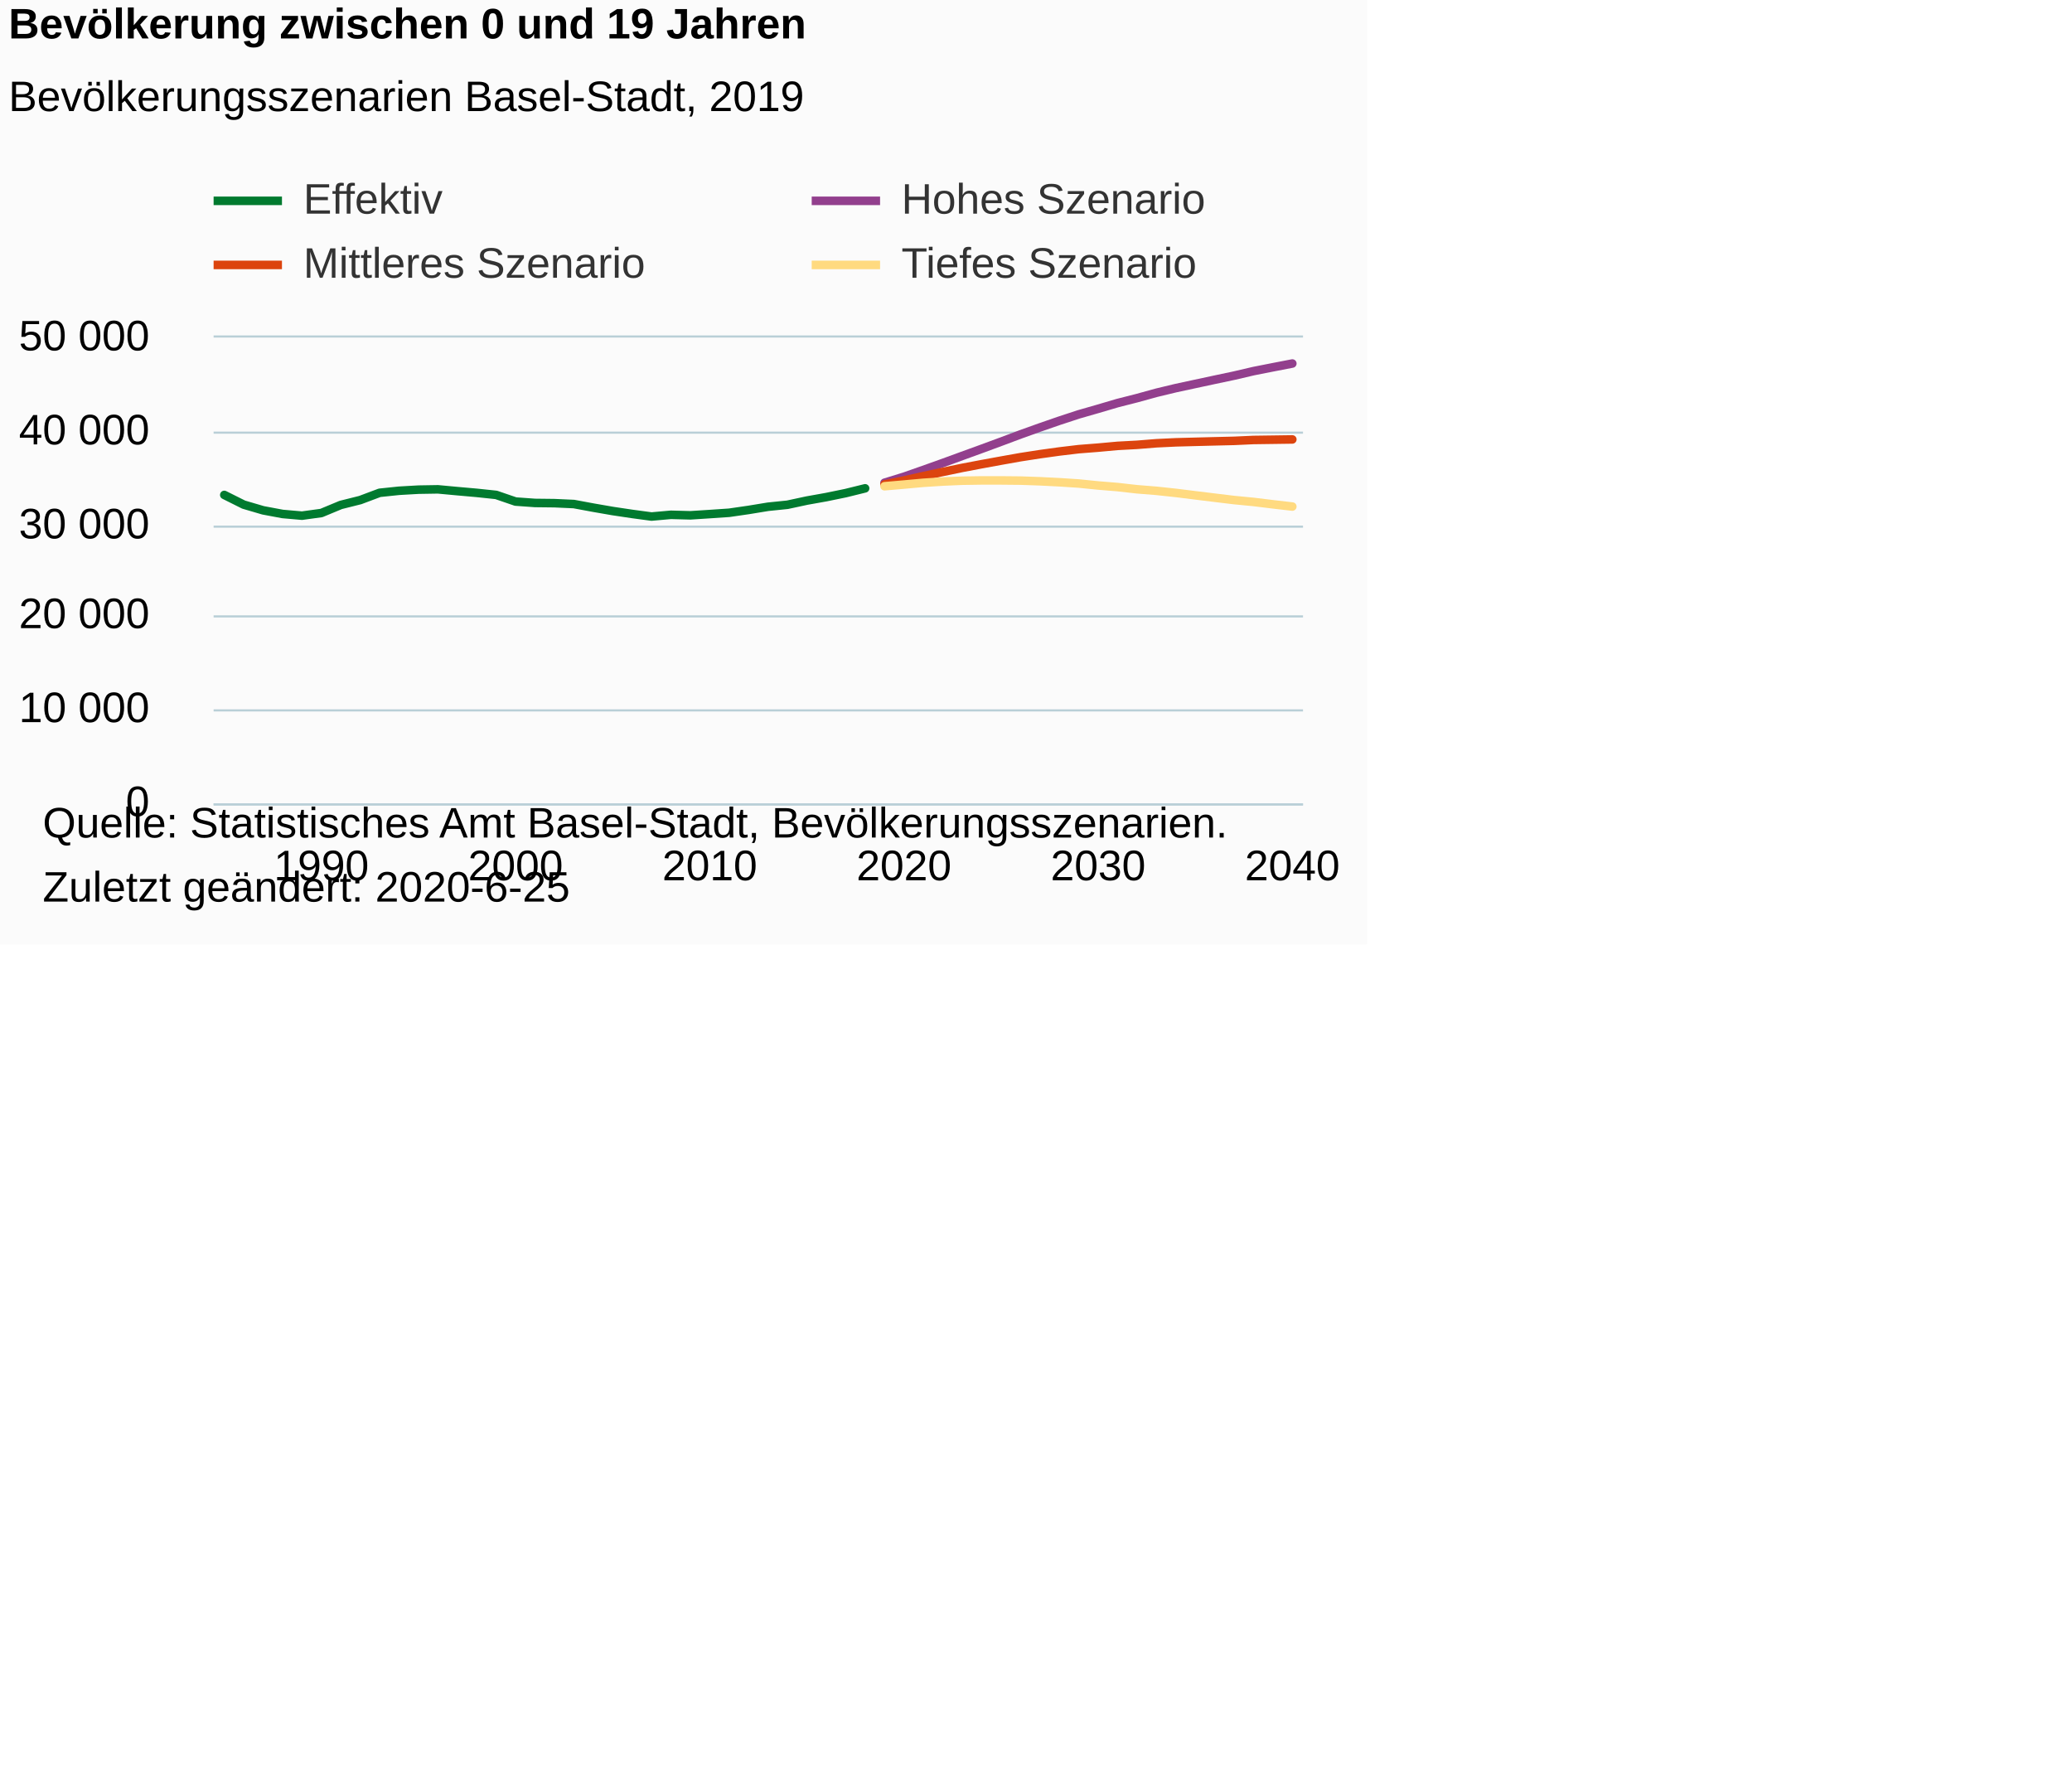
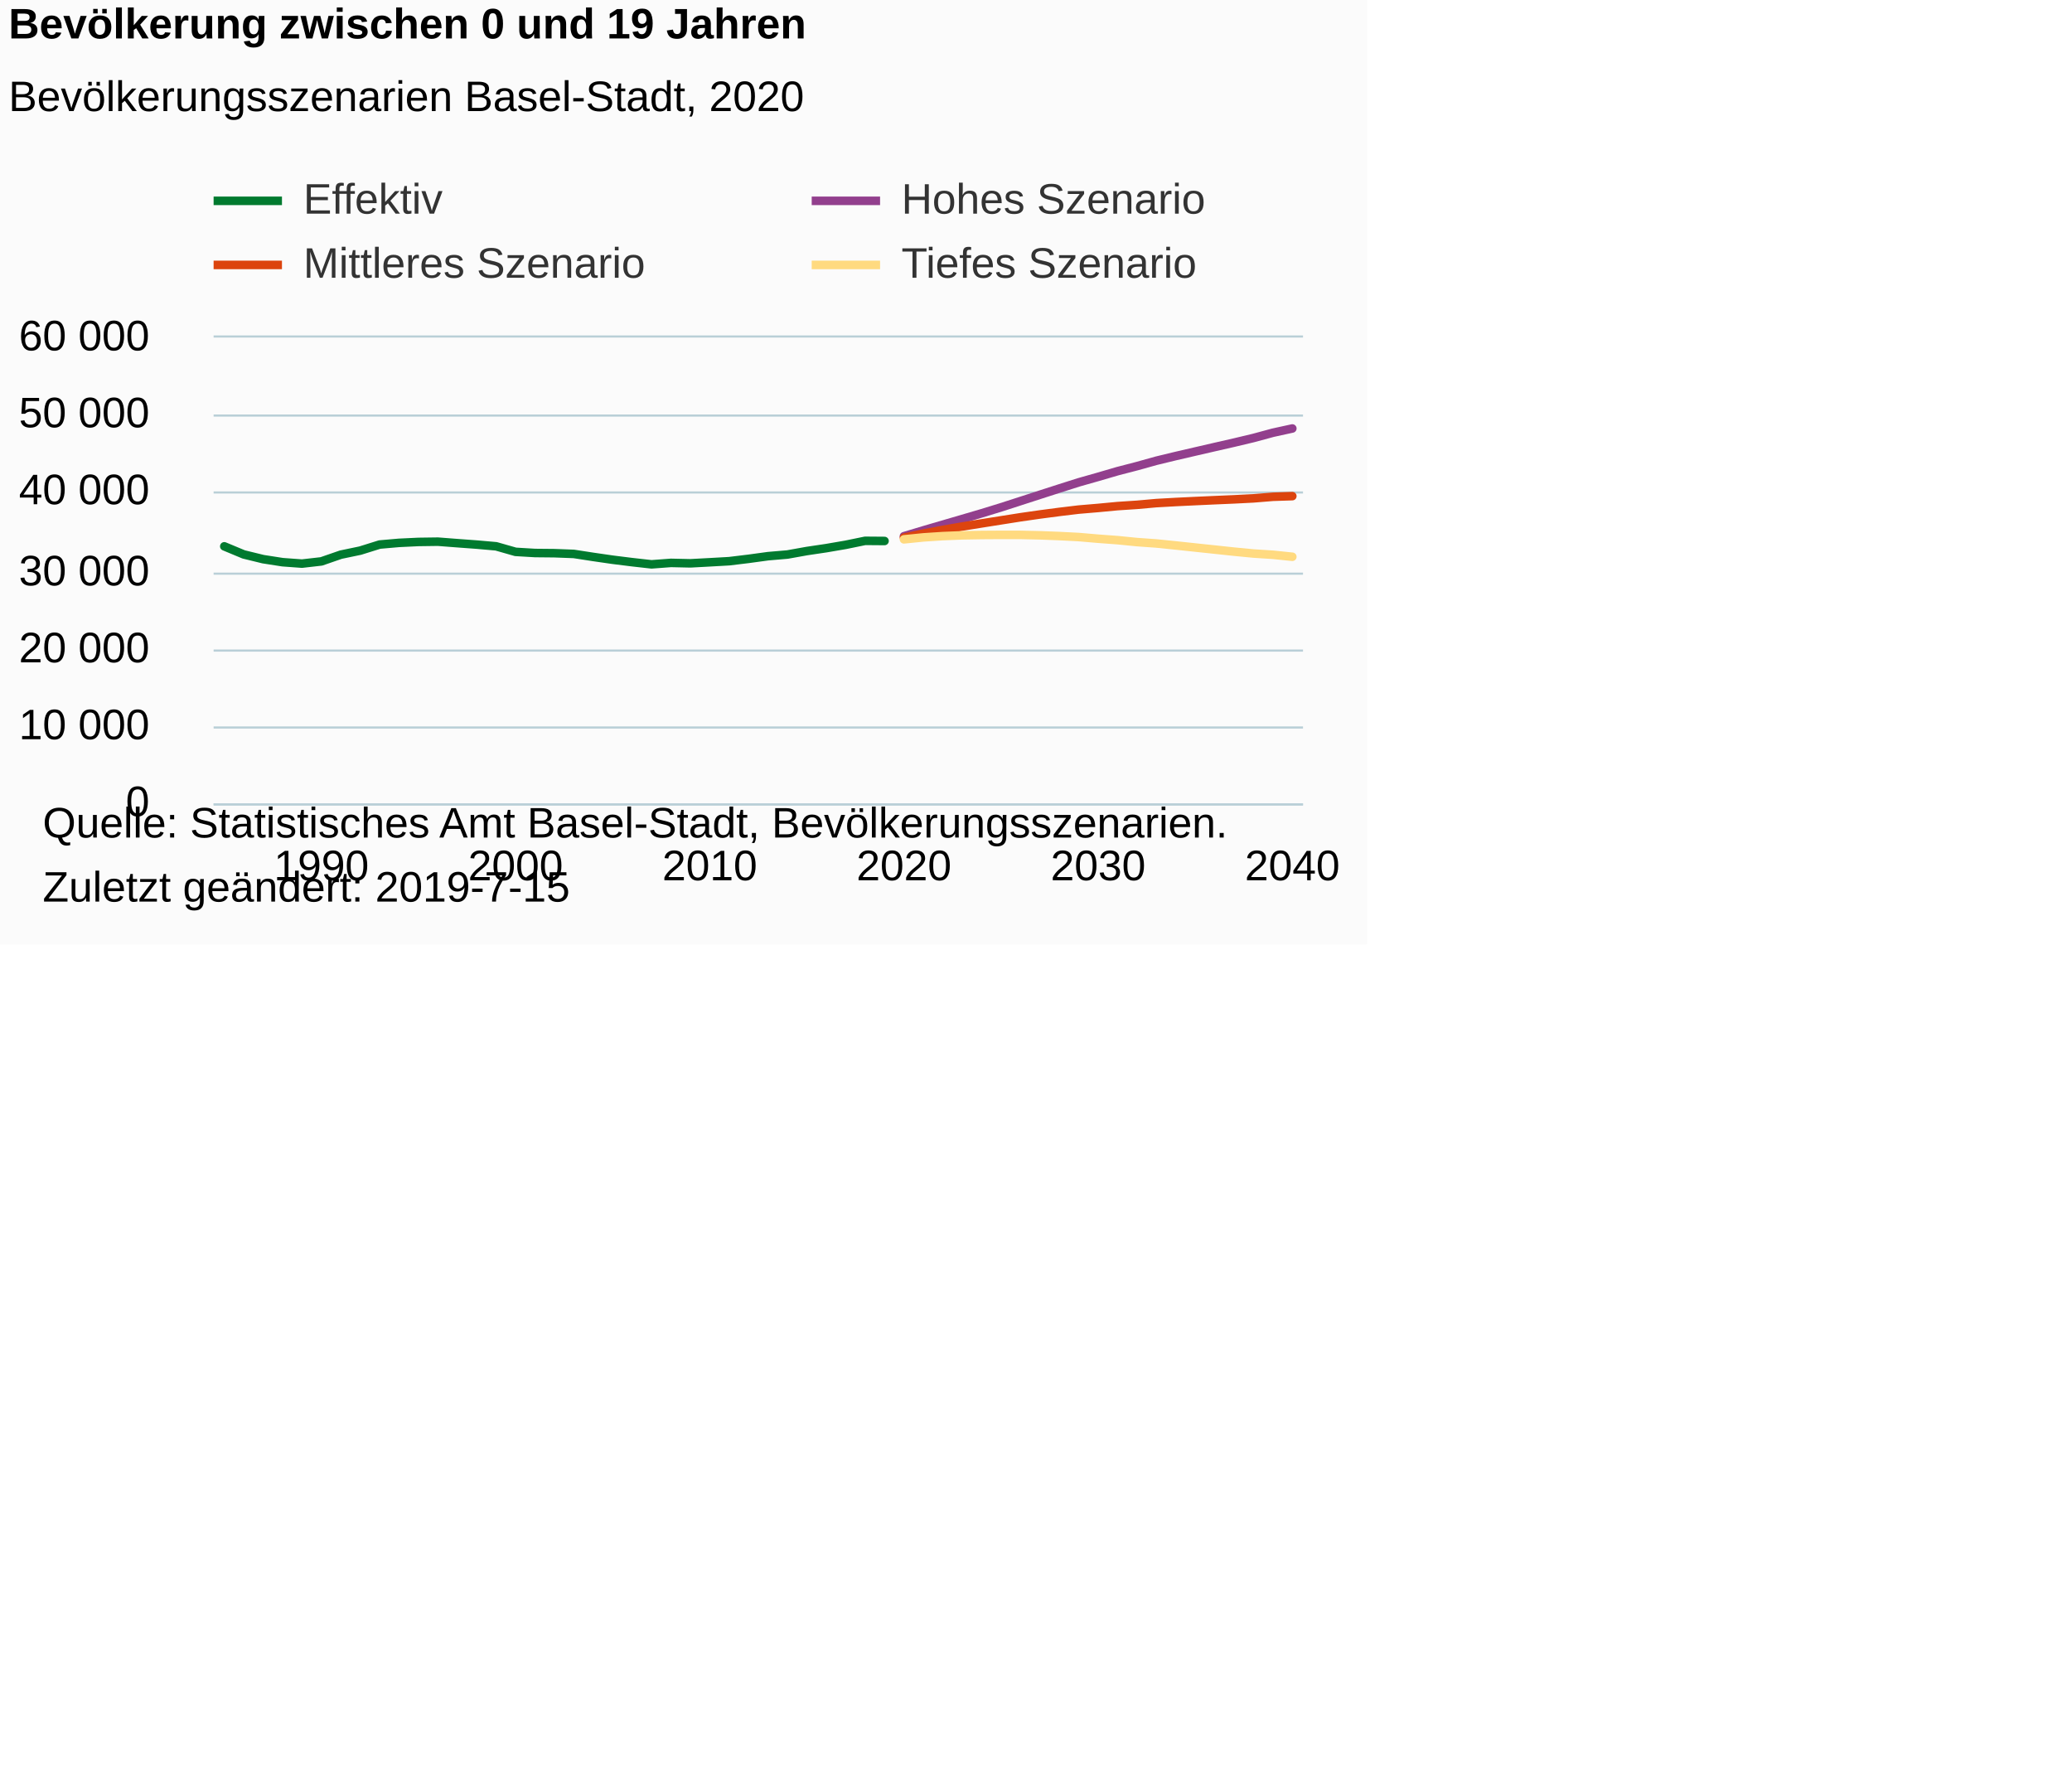
<svg xmlns="http://www.w3.org/2000/svg" version="1.1" class="highcharts-root" style="font-family:Arial;font-size:10px;color:#000000;fill:#000000;" viewBox="0 0 485 415">
  <defs>
-     <clipPath id="highcharts-fys2m1d-6">
+     <clipPath id="highcharts-pz83utl-6">
      <rect x="0" y="0" width="255" height="109" fill="none" />
    </clipPath>
-     <clipPath id="highcharts-fys2m1d-7">
+     <clipPath id="highcharts-pz83utl-7">
      <rect x="0" y="0" width="255" height="109" fill="none" />
    </clipPath>
  </defs>
  <rect fill="#fbfbfb" class="highcharts-background" x="0" y="0" width="320" height="221" rx="0" ry="0" />
  <rect fill="none" class="highcharts-plot-background" x="50" y="79" width="255" height="109" />
  <g class="highcharts-pane-group" data-z-index="0" />
  <g class="highcharts-grid highcharts-xaxis-grid " data-z-index="1">
    <path fill="none" data-z-index="1" class="highcharts-grid-line" d="M 74.5 79 L 74.5 188" opacity="1" />
    <path fill="none" data-z-index="1" class="highcharts-grid-line" d="M 120.5 79 L 120.5 188" opacity="1" />
    <path fill="none" data-z-index="1" class="highcharts-grid-line" d="M 165.5 79 L 165.5 188" opacity="1" />
    <path fill="none" data-z-index="1" class="highcharts-grid-line" d="M 211.5 79 L 211.5 188" opacity="1" />
    <path fill="none" data-z-index="1" class="highcharts-grid-line" d="M 256.5 79 L 256.5 188" opacity="1" />
    <path fill="none" data-z-index="1" class="highcharts-grid-line" d="M 302.5 79 L 302.5 188" opacity="1" />
  </g>
  <g class="highcharts-grid highcharts-yaxis-grid " data-z-index="1">
    <path fill="none" stroke="#B9CFD7" stroke-width="0.5" data-z-index="1" class="highcharts-grid-line" d="M 50 188.25 L 305 188.25" opacity="1" />
-     <path fill="none" stroke="#B9CFD7" stroke-width="0.5" data-z-index="1" class="highcharts-grid-line" d="M 50 166.25 L 305 166.25" opacity="1" />
-     <path fill="none" stroke="#B9CFD7" stroke-width="0.5" data-z-index="1" class="highcharts-grid-line" d="M 50 144.25 L 305 144.25" opacity="1" />
-     <path fill="none" stroke="#B9CFD7" stroke-width="0.5" data-z-index="1" class="highcharts-grid-line" d="M 50 123.25 L 305 123.25" opacity="1" />
-     <path fill="none" stroke="#B9CFD7" stroke-width="0.5" data-z-index="1" class="highcharts-grid-line" d="M 50 101.25 L 305 101.25" opacity="1" />
+     <path fill="none" stroke="#B9CFD7" stroke-width="0.5" data-z-index="1" class="highcharts-grid-line" d="M 50 170.25 L 305 170.25" opacity="1" />
+     <path fill="none" stroke="#B9CFD7" stroke-width="0.5" data-z-index="1" class="highcharts-grid-line" d="M 50 152.25 L 305 152.25" opacity="1" />
+     <path fill="none" stroke="#B9CFD7" stroke-width="0.5" data-z-index="1" class="highcharts-grid-line" d="M 50 134.25 L 305 134.25" opacity="1" />
+     <path fill="none" stroke="#B9CFD7" stroke-width="0.5" data-z-index="1" class="highcharts-grid-line" d="M 50 115.25 L 305 115.25" opacity="1" />
+     <path fill="none" stroke="#B9CFD7" stroke-width="0.5" data-z-index="1" class="highcharts-grid-line" d="M 50 97.25 L 305 97.25" opacity="1" />
    <path fill="none" stroke="#B9CFD7" stroke-width="0.5" data-z-index="1" class="highcharts-grid-line" d="M 50 78.75 L 305 78.75" opacity="1" />
  </g>
  <rect fill="none" class="highcharts-plot-border" data-z-index="1" x="50" y="79" width="255" height="109" />
  <g class="highcharts-axis highcharts-xaxis " data-z-index="2">
    <path fill="none" class="highcharts-axis-line" stroke="#B9CFD7" stroke-width="0.5" data-z-index="7" d="M 50 188.25 L 305 188.25" />
  </g>
  <g class="highcharts-axis highcharts-yaxis " data-z-index="2">
    <path fill="none" class="highcharts-axis-line" data-z-index="7" d="M 50 79 L 50 188" />
  </g>
  <g class="highcharts-series-group" data-z-index="3">
-     <g data-z-index="0.1" class="highcharts-series highcharts-series-0 highcharts-line-series " transform="translate(50,79) scale(1 1)" clip-path="url(#highcharts-fys2m1d-7)">
-       <path fill="none" d="M 2.5 36.827 L 7.045 39.096 L 11.591 40.43 L 16.136 41.28 L 20.682 41.679 L 25.227 41.056 L 29.773 39.168 L 34.318 38.03 L 38.864 36.325 L 43.409 35.85 L 47.955 35.591 L 52.5 35.517 L 57.045 35.939 L 61.591 36.341 L 66.136 36.82 L 70.682 38.377 L 75.227 38.702 L 79.773 38.754 L 84.318 38.959 L 88.864 39.802 L 93.409 40.592 L 97.955 41.272 L 102.5 41.884 L 107.045 41.477 L 111.591 41.599 L 116.136 41.307 L 120.682 40.999 L 125.227 40.339 L 129.773 39.593 L 134.318 39.127 L 138.864 38.15 L 143.409 37.337 L 147.955 36.402 L 152.5 35.281" class="highcharts-graph" data-z-index="1" stroke="#007A2F" stroke-width="2" stroke-linejoin="round" stroke-linecap="round" />
+     <g data-z-index="0.1" class="highcharts-series highcharts-series-0 highcharts-line-series " transform="translate(50,79) scale(1 1)" clip-path="url(#highcharts-pz83utl-7)">
+       <path fill="none" d="M 2.5 48.856 L 7.045 50.747 L 11.591 51.859 L 16.136 52.567 L 20.682 52.9 L 25.227 52.38 L 29.773 50.807 L 34.318 49.858 L 38.864 48.438 L 43.409 48.042 L 47.955 47.826 L 52.5 47.764 L 57.045 48.116 L 61.591 48.45 L 66.136 48.85 L 70.682 50.147 L 75.227 50.418 L 79.773 50.462 L 84.318 50.632 L 88.864 51.335 L 93.409 51.993 L 97.955 52.56 L 102.5 53.07 L 107.045 52.731 L 111.591 52.832 L 116.136 52.589 L 120.682 52.333 L 125.227 51.782 L 129.773 51.161 L 134.318 50.772 L 138.864 49.958 L 143.409 49.281 L 147.955 48.501 L 152.5 47.568 L 157.045 47.604" class="highcharts-graph" data-z-index="1" stroke="#007A2F" stroke-width="2" stroke-linejoin="round" stroke-linecap="round" />
    </g>
    <g data-z-index="0.1" class="highcharts-markers highcharts-series-0 highcharts-line-series " transform="translate(50,79) scale(1 1)" clip-path="none" />
-     <g data-z-index="0.1" class="highcharts-series highcharts-series-1 highcharts-line-series " transform="translate(50,79) scale(1 1)" clip-path="url(#highcharts-fys2m1d-7)">
-       <path fill="none" d="M 157.045 33.975 L 161.591 32.569 L 166.136 30.976 L 170.682 29.354 L 175.227 27.695 L 179.773 26.042 L 184.318 24.366 L 188.864 22.665 L 193.409 21.037 L 197.955 19.463 L 202.5 17.972 L 207.045 16.668 L 211.591 15.328 L 216.136 14.172 L 220.682 12.919 L 225.227 11.826 L 229.773 10.846 L 234.318 9.871 L 238.864 8.91 L 243.409 7.85 L 247.955 6.952 L 252.5 6.073" class="highcharts-graph" data-z-index="1" stroke="#923F8D" stroke-width="2" stroke-linejoin="round" stroke-linecap="round" />
+     <g data-z-index="0.1" class="highcharts-series highcharts-series-1 highcharts-line-series " transform="translate(50,79) scale(1 1)" clip-path="url(#highcharts-pz83utl-7)">
+       <path fill="none" d="M 161.591 46.483 L 166.136 45.119 L 170.682 43.787 L 175.227 42.463 L 179.773 41.126 L 184.318 39.729 L 188.864 38.261 L 193.409 36.789 L 197.955 35.325 L 202.5 33.883 L 207.045 32.593 L 211.591 31.265 L 216.136 30.086 L 220.682 28.82 L 225.227 27.721 L 229.773 26.667 L 234.318 25.62 L 238.864 24.583 L 243.409 23.5 L 247.955 22.269 L 252.5 21.275" class="highcharts-graph" data-z-index="1" stroke="#923F8D" stroke-width="2" stroke-linejoin="round" stroke-linecap="round" />
    </g>
    <g data-z-index="0.1" class="highcharts-markers highcharts-series-1 highcharts-line-series " transform="translate(50,79) scale(1 1)" clip-path="none" />
-     <g data-z-index="0.1" class="highcharts-series highcharts-series-2 highcharts-line-series " transform="translate(50,79) scale(1 1)" clip-path="url(#highcharts-fys2m1d-7)">
-       <path fill="none" d="M 157.045 34.363 L 161.591 33.441 L 166.136 32.414 L 170.682 31.44 L 175.227 30.498 L 179.773 29.633 L 184.318 28.802 L 188.864 27.993 L 193.409 27.289 L 197.955 26.659 L 202.5 26.116 L 207.045 25.759 L 211.591 25.345 L 216.136 25.101 L 220.682 24.734 L 225.227 24.516 L 229.773 24.396 L 234.318 24.281 L 238.864 24.172 L 243.409 23.965 L 247.955 23.902 L 252.5 23.838" class="highcharts-graph" data-z-index="1" stroke="#DC440E" stroke-width="2" stroke-linejoin="round" stroke-linecap="round" />
+     <g data-z-index="0.1" class="highcharts-series highcharts-series-2 highcharts-line-series " transform="translate(50,79) scale(1 1)" clip-path="url(#highcharts-pz83utl-7)">
+       <path fill="none" d="M 161.591 46.816 L 166.136 45.864 L 170.682 45.008 L 175.227 44.219 L 179.773 43.489 L 184.318 42.77 L 188.864 42.052 L 193.409 41.4 L 197.955 40.802 L 202.5 40.256 L 207.045 39.872 L 211.591 39.442 L 216.136 39.142 L 220.682 38.737 L 225.227 38.482 L 229.773 38.264 L 234.318 38.056 L 238.864 37.861 L 243.409 37.629 L 247.955 37.258 L 252.5 37.109" class="highcharts-graph" data-z-index="1" stroke="#DC440E" stroke-width="2" stroke-linejoin="round" stroke-linecap="round" />
    </g>
    <g data-z-index="0.1" class="highcharts-markers highcharts-series-2 highcharts-line-series " transform="translate(50,79) scale(1 1)" clip-path="none" />
-     <g data-z-index="0.1" class="highcharts-series highcharts-series-3 highcharts-line-series " transform="translate(50,79) scale(1 1)" clip-path="url(#highcharts-fys2m1d-7)">
-       <path fill="none" d="M 157.045 34.793 L 161.591 34.398 L 166.136 33.984 L 170.682 33.692 L 175.227 33.498 L 179.773 33.428 L 184.318 33.43 L 188.864 33.474 L 193.409 33.631 L 197.955 33.858 L 202.5 34.154 L 207.045 34.614 L 211.591 34.987 L 216.136 35.501 L 220.682 35.865 L 225.227 36.352 L 229.773 36.918 L 234.318 37.476 L 238.864 38.026 L 243.409 38.464 L 247.955 39.022 L 252.5 39.547" class="highcharts-graph" data-z-index="1" stroke="#FFDA80" stroke-width="2" stroke-linejoin="round" stroke-linecap="round" />
+     <g data-z-index="0.1" class="highcharts-series highcharts-series-3 highcharts-line-series " transform="translate(50,79) scale(1 1)" clip-path="url(#highcharts-pz83utl-7)">
+       <path fill="none" d="M 161.591 47.222 L 166.136 46.763 L 170.682 46.463 L 175.227 46.281 L 179.773 46.201 L 184.318 46.172 L 188.864 46.178 L 193.409 46.276 L 197.955 46.45 L 202.5 46.681 L 207.045 47.073 L 211.591 47.41 L 216.136 47.862 L 220.682 48.187 L 225.227 48.65 L 229.773 49.134 L 234.318 49.615 L 238.864 50.1 L 243.409 50.54 L 247.955 50.829 L 252.5 51.297" class="highcharts-graph" data-z-index="1" stroke="#FFDA80" stroke-width="2" stroke-linejoin="round" stroke-linecap="round" />
    </g>
    <g data-z-index="0.1" class="highcharts-markers highcharts-series-3 highcharts-line-series " transform="translate(50,79) scale(1 1)" clip-path="none" />
  </g>
  <text x="2" text-anchor="start" class="highcharts-title" data-z-index="4" style="color:#000000;font-size:10px;font-weight:bold;fill:#000000;" y="9">
    <tspan>Bevölkerung zwischen 0 und 19 Jahren</tspan>
  </text>
  <text x="2" text-anchor="start" class="highcharts-subtitle" data-z-index="4" style="color:#000000;font-size:10px;font-weight:normal;font-family:Arial;fill:#000000;" y="26">
-     <tspan>Bevölkerungsszenarien Basel-Stadt, 2019</tspan>
+     <tspan>Bevölkerungsszenarien Basel-Stadt, 2020</tspan>
  </text>
  <g class="highcharts-legend" data-z-index="7" transform="translate(50,42)">
    <rect fill="none" class="highcharts-legend-box" rx="0" ry="0" x="0" y="0" width="300" height="25" visibility="visible" />
    <g data-z-index="1">
      <g>
        <g class="highcharts-legend-item highcharts-line-series highcharts-color-undefined highcharts-series-0" data-z-index="1" transform="translate(0,-5)">
          <path fill="none" d="M 0 10 L 16 10" class="highcharts-graph" stroke="#007A2F" stroke-width="2" />
          <text x="21" style="color:#333333;font-size:10px;font-weight:normal;cursor:pointer;fill:#333333;" text-anchor="start" data-z-index="2" y="13">
            <tspan>Effektiv</tspan>
          </text>
        </g>
        <g class="highcharts-legend-item highcharts-line-series highcharts-color-undefined highcharts-series-1" data-z-index="1" transform="translate(140,-5)">
          <path fill="none" d="M 0 10 L 16 10" class="highcharts-graph" stroke="#923F8D" stroke-width="2" />
          <text x="21" y="13" style="color:#333333;font-size:10px;font-weight:normal;cursor:pointer;fill:#333333;" text-anchor="start" data-z-index="2">
            <tspan>Hohes Szenario</tspan>
          </text>
        </g>
        <g class="highcharts-legend-item highcharts-line-series highcharts-color-undefined highcharts-series-2" data-z-index="1" transform="translate(0,10)">
          <path fill="none" d="M 0 10 L 16 10" class="highcharts-graph" stroke="#DC440E" stroke-width="2" />
          <text x="21" y="13" style="color:#333333;font-size:10px;font-weight:normal;cursor:pointer;fill:#333333;" text-anchor="start" data-z-index="2">
            <tspan>Mittleres Szenario</tspan>
          </text>
        </g>
        <g class="highcharts-legend-item highcharts-line-series highcharts-color-undefined highcharts-series-3" data-z-index="1" transform="translate(140,10)">
          <path fill="none" d="M 0 10 L 16 10" class="highcharts-graph" stroke="#FFDA80" stroke-width="2" />
          <text x="21" y="13" style="color:#333333;font-size:10px;font-weight:normal;cursor:pointer;fill:#333333;" text-anchor="start" data-z-index="2">
            <tspan>Tiefes Szenario</tspan>
          </text>
        </g>
      </g>
    </g>
  </g>
  <g class="highcharts-axis-labels highcharts-xaxis-labels " data-z-index="7">
    <text x="75.227" style="color:#000000;cursor:default;font-size:10px;fill:#000000;" text-anchor="middle" transform="translate(0,0)" y="206" opacity="1">1990</text>
    <text x="120.682" style="color:#000000;cursor:default;font-size:10px;fill:#000000;" text-anchor="middle" transform="translate(0,0)" y="206" opacity="1">2000</text>
    <text x="166.136" style="color:#000000;cursor:default;font-size:10px;fill:#000000;" text-anchor="middle" transform="translate(0,0)" y="206" opacity="1">2010</text>
    <text x="211.591" style="color:#000000;cursor:default;font-size:10px;fill:#000000;" text-anchor="middle" transform="translate(0,0)" y="206" opacity="1">2020</text>
    <text x="257.045" style="color:#000000;cursor:default;font-size:10px;fill:#000000;" text-anchor="middle" transform="translate(0,0)" y="206" opacity="1">2030</text>
    <text x="302.5" style="color:#000000;cursor:default;font-size:10px;fill:#000000;" text-anchor="middle" transform="translate(0,0)" y="206" opacity="1">2040</text>
  </g>
  <g class="highcharts-axis-labels highcharts-yaxis-labels " data-z-index="7">
    <text x="35" style="color:#000000;cursor:default;font-size:10px;fill:#000000;" text-anchor="end" transform="translate(0,0)" y="191" opacity="1">0</text>
-     <text x="35" style="color:#000000;cursor:default;font-size:10px;fill:#000000;" text-anchor="end" transform="translate(0,0)" y="169" opacity="1">
+     <text x="35" style="color:#000000;cursor:default;font-size:10px;fill:#000000;" text-anchor="end" transform="translate(0,0)" y="173" opacity="1">
      <tspan>10 000</tspan>
    </text>
-     <text x="35" style="color:#000000;cursor:default;font-size:10px;fill:#000000;" text-anchor="end" transform="translate(0,0)" y="147" opacity="1">
+     <text x="35" style="color:#000000;cursor:default;font-size:10px;fill:#000000;" text-anchor="end" transform="translate(0,0)" y="155" opacity="1">
      <tspan>20 000</tspan>
    </text>
-     <text x="35" style="color:#000000;cursor:default;font-size:10px;fill:#000000;" text-anchor="end" transform="translate(0,0)" y="126" opacity="1">
+     <text x="35" style="color:#000000;cursor:default;font-size:10px;fill:#000000;" text-anchor="end" transform="translate(0,0)" y="137" opacity="1">
      <tspan>30 000</tspan>
    </text>
-     <text x="35" style="color:#000000;cursor:default;font-size:10px;fill:#000000;" text-anchor="end" transform="translate(0,0)" y="104" opacity="1">
+     <text x="35" style="color:#000000;cursor:default;font-size:10px;fill:#000000;" text-anchor="end" transform="translate(0,0)" y="118" opacity="1">
      <tspan>40 000</tspan>
    </text>
+     <text x="35" style="color:#000000;cursor:default;font-size:10px;fill:#000000;" text-anchor="end" transform="translate(0,0)" y="100" opacity="1">
+       <tspan>50 000</tspan>
+     </text>
    <text x="35" style="color:#000000;cursor:default;font-size:10px;fill:#000000;" text-anchor="end" transform="translate(0,0)" y="82" opacity="1">
-       <tspan>50 000</tspan>
+       <tspan>60 000</tspan>
    </text>
  </g>
  <text x="10" class="highcharts-credits" text-anchor="start" data-z-index="8" style="cursor:default;color:#000000;font-size:10;fill:#000000;" y="196">
    <tspan>Quelle: Statistisches Amt Basel-Stadt, Bevölkerungsszenarien.</tspan>
-     <tspan x="10" dy="15">Zuletzt geändert: 2020-6-25</tspan>
+     <tspan x="10" dy="15">Zuletzt geändert: 2019-7-15</tspan>
  </text>
</svg>
